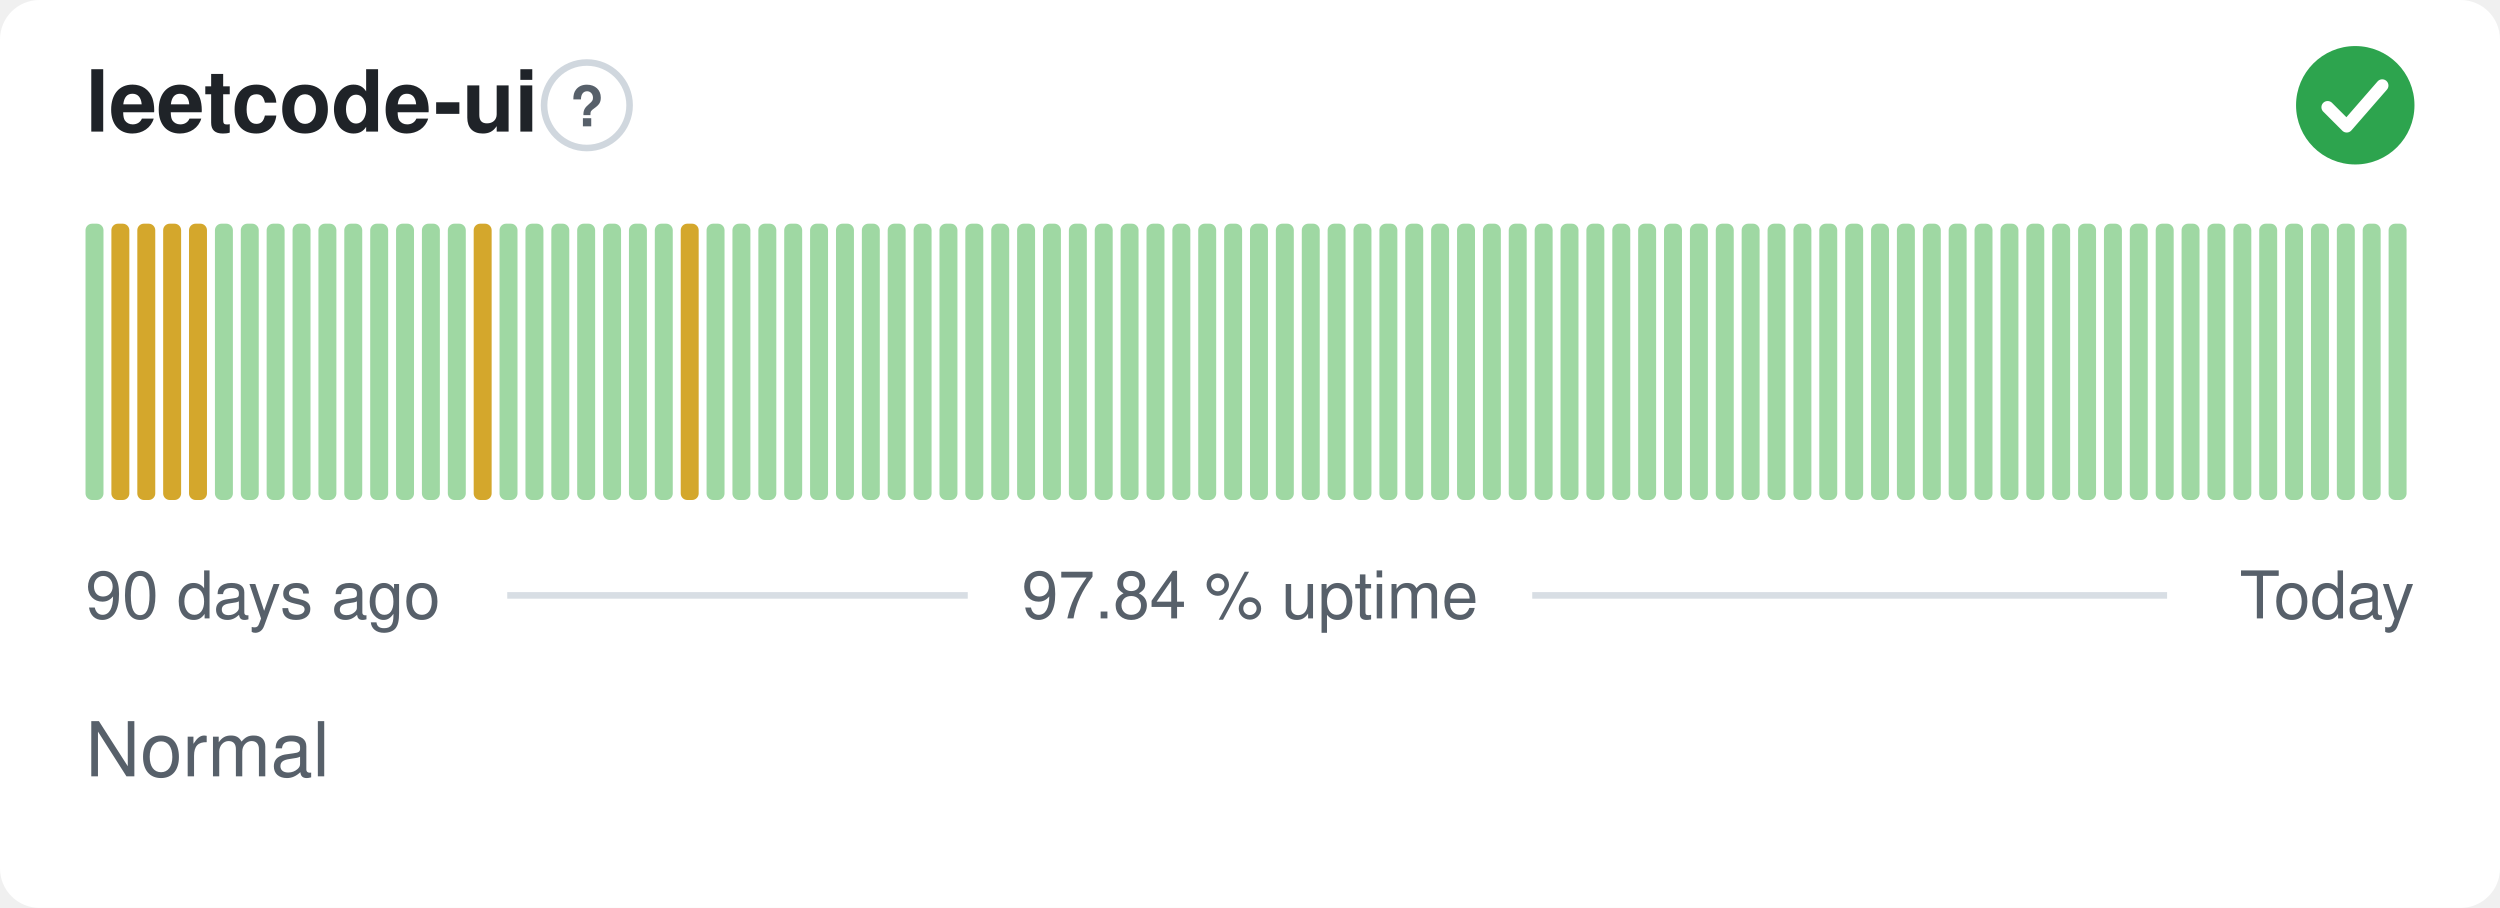
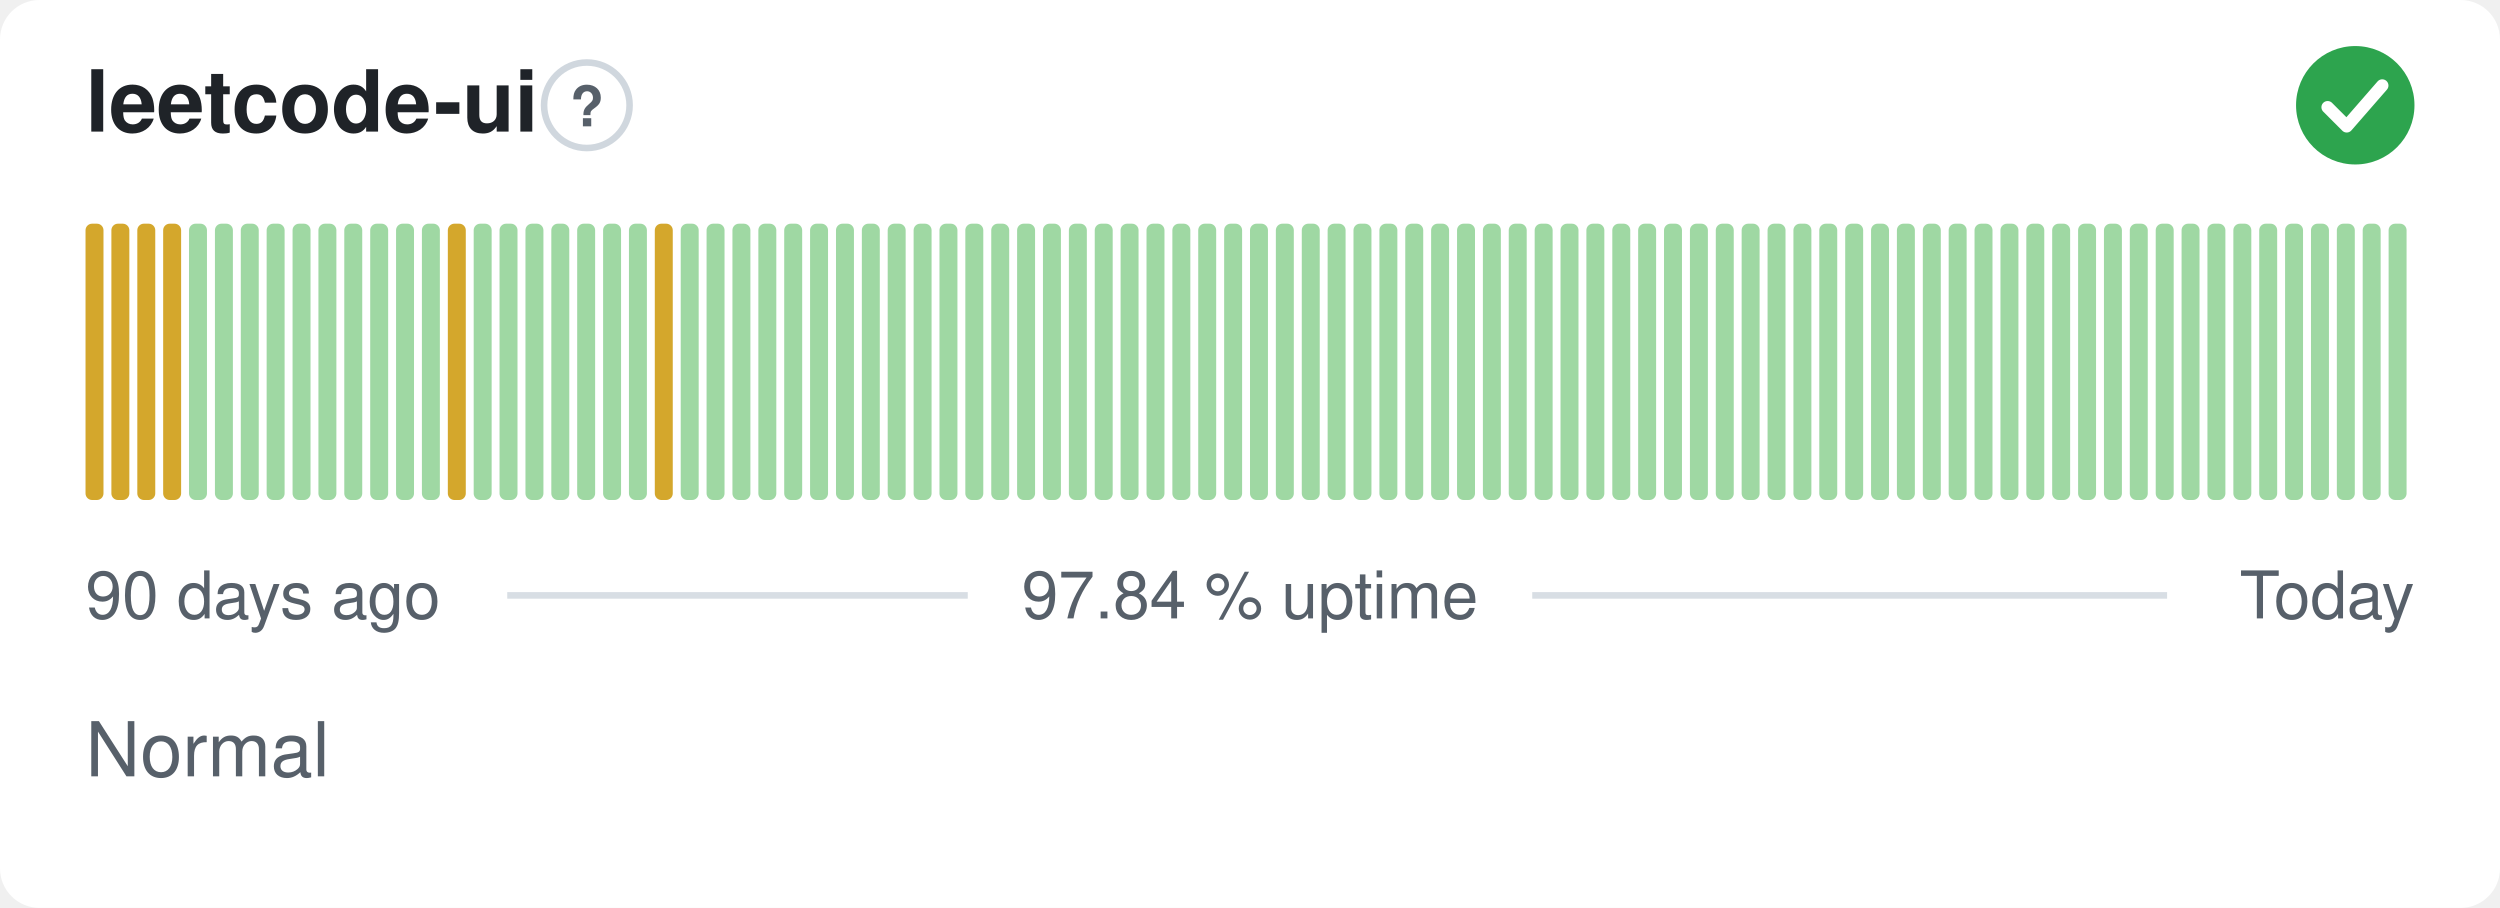
<svg xmlns="http://www.w3.org/2000/svg" width="380" height="138" viewBox="0 0 380 138" role="img" aria-label="leetcode-ui: Normal, 97.84 % uptime over the last 90 days" font-family="-apple-system,BlinkMacSystemFont,'Segoe UI',Helvetica,Arial,sans-serif">
  <style>
    @media (prefers-color-scheme: dark) {
      .bg { fill: #0d1117 }
      .title { fill: #e6edf3 }
      .muted { fill: #8b949e }
      .hint { stroke: #30363d }
      .rule { stroke: #30363d }
      .nodata { fill: #21262d }
    }
  </style>
  <rect class="bg" width="380" height="138" rx="6" fill="#ffffff" />
  <text class="title" x="13" y="20" font-size="13" font-weight="600" fill="#1f2328">leetcode-ui</text>
  <circle class="hint" cx="89.2" cy="16" r="6.5" fill="none" stroke="#d0d7de" stroke-width="1" />
  <text class="muted" x="89.2" y="19.2" text-anchor="middle" font-size="8.5" font-weight="700" fill="#57606a">?</text>
  <circle cx="358" cy="16" r="9" fill="#2da44e" />
  <path d="M353.80 16.30l2.90 2.90 5.40 -6.20" fill="none" stroke="#fff" stroke-width="1.89" stroke-linecap="round" stroke-linejoin="round" />
-   <rect x="13.00" y="34.00" width="2.73" height="42.00" rx="1" fill="#9fd8a3" />
+   <rect x="13.00" y="34.00" width="2.73" height="42.00" rx="1" fill="#d4a72c" />
  <rect x="16.93" y="34.00" width="2.73" height="42.00" rx="1" fill="#d4a72c" />
  <rect x="20.87" y="34.00" width="2.73" height="42.00" rx="1" fill="#d4a72c" />
  <rect x="24.80" y="34.00" width="2.73" height="42.00" rx="1" fill="#d4a72c" />
-   <rect x="28.73" y="34.00" width="2.73" height="42.00" rx="1" fill="#d4a72c" />
+   <rect x="28.73" y="34.00" width="2.73" height="42.00" rx="1" fill="#9fd8a3" />
  <rect x="32.67" y="34.00" width="2.73" height="42.00" rx="1" fill="#9fd8a3" />
  <rect x="36.60" y="34.00" width="2.73" height="42.00" rx="1" fill="#9fd8a3" />
  <rect x="40.53" y="34.00" width="2.73" height="42.00" rx="1" fill="#9fd8a3" />
  <rect x="44.47" y="34.00" width="2.73" height="42.00" rx="1" fill="#9fd8a3" />
  <rect x="48.40" y="34.00" width="2.73" height="42.00" rx="1" fill="#9fd8a3" />
  <rect x="52.33" y="34.00" width="2.73" height="42.00" rx="1" fill="#9fd8a3" />
  <rect x="56.27" y="34.00" width="2.73" height="42.00" rx="1" fill="#9fd8a3" />
  <rect x="60.20" y="34.00" width="2.73" height="42.00" rx="1" fill="#9fd8a3" />
  <rect x="64.13" y="34.00" width="2.73" height="42.00" rx="1" fill="#9fd8a3" />
-   <rect x="68.07" y="34.00" width="2.73" height="42.00" rx="1" fill="#9fd8a3" />
-   <rect x="72.00" y="34.00" width="2.73" height="42.00" rx="1" fill="#d4a72c" />
+   <rect x="68.07" y="34.00" width="2.73" height="42.00" rx="1" fill="#d4a72c" />
+   <rect x="72.00" y="34.00" width="2.73" height="42.00" rx="1" fill="#9fd8a3" />
  <rect x="75.93" y="34.00" width="2.73" height="42.00" rx="1" fill="#9fd8a3" />
  <rect x="79.87" y="34.00" width="2.73" height="42.00" rx="1" fill="#9fd8a3" />
  <rect x="83.80" y="34.00" width="2.73" height="42.00" rx="1" fill="#9fd8a3" />
  <rect x="87.73" y="34.00" width="2.73" height="42.00" rx="1" fill="#9fd8a3" />
  <rect x="91.67" y="34.00" width="2.73" height="42.00" rx="1" fill="#9fd8a3" />
  <rect x="95.60" y="34.00" width="2.73" height="42.00" rx="1" fill="#9fd8a3" />
-   <rect x="99.53" y="34.00" width="2.73" height="42.00" rx="1" fill="#9fd8a3" />
-   <rect x="103.47" y="34.00" width="2.73" height="42.00" rx="1" fill="#d4a72c" />
+   <rect x="99.53" y="34.00" width="2.73" height="42.00" rx="1" fill="#d4a72c" />
+   <rect x="103.47" y="34.00" width="2.73" height="42.00" rx="1" fill="#9fd8a3" />
  <rect x="107.40" y="34.00" width="2.73" height="42.00" rx="1" fill="#9fd8a3" />
  <rect x="111.33" y="34.00" width="2.73" height="42.00" rx="1" fill="#9fd8a3" />
  <rect x="115.27" y="34.00" width="2.73" height="42.00" rx="1" fill="#9fd8a3" />
  <rect x="119.20" y="34.00" width="2.73" height="42.00" rx="1" fill="#9fd8a3" />
  <rect x="123.13" y="34.00" width="2.73" height="42.00" rx="1" fill="#9fd8a3" />
  <rect x="127.07" y="34.00" width="2.73" height="42.00" rx="1" fill="#9fd8a3" />
  <rect x="131.00" y="34.00" width="2.73" height="42.00" rx="1" fill="#9fd8a3" />
  <rect x="134.93" y="34.00" width="2.73" height="42.00" rx="1" fill="#9fd8a3" />
  <rect x="138.87" y="34.00" width="2.73" height="42.00" rx="1" fill="#9fd8a3" />
  <rect x="142.80" y="34.00" width="2.73" height="42.00" rx="1" fill="#9fd8a3" />
  <rect x="146.73" y="34.00" width="2.73" height="42.00" rx="1" fill="#9fd8a3" />
  <rect x="150.67" y="34.00" width="2.73" height="42.00" rx="1" fill="#9fd8a3" />
  <rect x="154.60" y="34.00" width="2.73" height="42.00" rx="1" fill="#9fd8a3" />
  <rect x="158.53" y="34.00" width="2.73" height="42.00" rx="1" fill="#9fd8a3" />
  <rect x="162.47" y="34.00" width="2.73" height="42.00" rx="1" fill="#9fd8a3" />
  <rect x="166.40" y="34.00" width="2.73" height="42.00" rx="1" fill="#9fd8a3" />
  <rect x="170.33" y="34.00" width="2.73" height="42.00" rx="1" fill="#9fd8a3" />
  <rect x="174.27" y="34.00" width="2.73" height="42.00" rx="1" fill="#9fd8a3" />
  <rect x="178.20" y="34.00" width="2.73" height="42.00" rx="1" fill="#9fd8a3" />
  <rect x="182.13" y="34.00" width="2.73" height="42.00" rx="1" fill="#9fd8a3" />
  <rect x="186.07" y="34.00" width="2.73" height="42.00" rx="1" fill="#9fd8a3" />
  <rect x="190.00" y="34.00" width="2.73" height="42.00" rx="1" fill="#9fd8a3" />
  <rect x="193.93" y="34.00" width="2.73" height="42.00" rx="1" fill="#9fd8a3" />
  <rect x="197.87" y="34.00" width="2.73" height="42.00" rx="1" fill="#9fd8a3" />
  <rect x="201.80" y="34.00" width="2.73" height="42.00" rx="1" fill="#9fd8a3" />
  <rect x="205.73" y="34.00" width="2.73" height="42.00" rx="1" fill="#9fd8a3" />
  <rect x="209.67" y="34.00" width="2.73" height="42.00" rx="1" fill="#9fd8a3" />
  <rect x="213.60" y="34.00" width="2.73" height="42.00" rx="1" fill="#9fd8a3" />
  <rect x="217.53" y="34.00" width="2.73" height="42.00" rx="1" fill="#9fd8a3" />
  <rect x="221.47" y="34.00" width="2.73" height="42.00" rx="1" fill="#9fd8a3" />
  <rect x="225.40" y="34.00" width="2.73" height="42.00" rx="1" fill="#9fd8a3" />
  <rect x="229.33" y="34.00" width="2.73" height="42.00" rx="1" fill="#9fd8a3" />
  <rect x="233.27" y="34.00" width="2.73" height="42.00" rx="1" fill="#9fd8a3" />
  <rect x="237.20" y="34.00" width="2.73" height="42.00" rx="1" fill="#9fd8a3" />
  <rect x="241.13" y="34.00" width="2.73" height="42.00" rx="1" fill="#9fd8a3" />
  <rect x="245.07" y="34.00" width="2.73" height="42.00" rx="1" fill="#9fd8a3" />
  <rect x="249.00" y="34.00" width="2.73" height="42.00" rx="1" fill="#9fd8a3" />
  <rect x="252.93" y="34.00" width="2.73" height="42.00" rx="1" fill="#9fd8a3" />
  <rect x="256.87" y="34.00" width="2.73" height="42.00" rx="1" fill="#9fd8a3" />
  <rect x="260.80" y="34.00" width="2.73" height="42.00" rx="1" fill="#9fd8a3" />
  <rect x="264.73" y="34.00" width="2.73" height="42.00" rx="1" fill="#9fd8a3" />
  <rect x="268.67" y="34.00" width="2.73" height="42.00" rx="1" fill="#9fd8a3" />
  <rect x="272.60" y="34.00" width="2.73" height="42.00" rx="1" fill="#9fd8a3" />
  <rect x="276.53" y="34.00" width="2.73" height="42.00" rx="1" fill="#9fd8a3" />
  <rect x="280.47" y="34.00" width="2.73" height="42.00" rx="1" fill="#9fd8a3" />
  <rect x="284.40" y="34.00" width="2.73" height="42.00" rx="1" fill="#9fd8a3" />
  <rect x="288.33" y="34.00" width="2.73" height="42.00" rx="1" fill="#9fd8a3" />
  <rect x="292.27" y="34.00" width="2.73" height="42.00" rx="1" fill="#9fd8a3" />
  <rect x="296.20" y="34.00" width="2.73" height="42.00" rx="1" fill="#9fd8a3" />
  <rect x="300.13" y="34.00" width="2.73" height="42.00" rx="1" fill="#9fd8a3" />
  <rect x="304.07" y="34.00" width="2.73" height="42.00" rx="1" fill="#9fd8a3" />
  <rect x="308.00" y="34.00" width="2.73" height="42.00" rx="1" fill="#9fd8a3" />
  <rect x="311.93" y="34.00" width="2.73" height="42.00" rx="1" fill="#9fd8a3" />
  <rect x="315.87" y="34.00" width="2.73" height="42.00" rx="1" fill="#9fd8a3" />
  <rect x="319.80" y="34.00" width="2.73" height="42.00" rx="1" fill="#9fd8a3" />
  <rect x="323.73" y="34.00" width="2.73" height="42.00" rx="1" fill="#9fd8a3" />
  <rect x="327.67" y="34.00" width="2.73" height="42.00" rx="1" fill="#9fd8a3" />
  <rect x="331.60" y="34.00" width="2.73" height="42.00" rx="1" fill="#9fd8a3" />
  <rect x="335.53" y="34.00" width="2.73" height="42.00" rx="1" fill="#9fd8a3" />
  <rect x="339.47" y="34.00" width="2.73" height="42.00" rx="1" fill="#9fd8a3" />
  <rect x="343.40" y="34.00" width="2.73" height="42.00" rx="1" fill="#9fd8a3" />
  <rect x="347.33" y="34.00" width="2.73" height="42.00" rx="1" fill="#9fd8a3" />
  <rect x="351.27" y="34.00" width="2.73" height="42.00" rx="1" fill="#9fd8a3" />
  <rect x="355.20" y="34.00" width="2.73" height="42.00" rx="1" fill="#9fd8a3" />
  <rect x="359.13" y="34.00" width="2.73" height="42.00" rx="1" fill="#9fd8a3" />
  <rect x="363.07" y="34.00" width="2.73" height="42.00" rx="1" fill="#9fd8a3" />
  <text class="muted" x="13" y="94" font-size="10" fill="#57606a">90 days ago</text>
  <text class="muted" x="190" y="94" text-anchor="middle" font-size="10" fill="#57606a">97.84 % uptime</text>
  <text class="muted" x="367" y="94" text-anchor="end" font-size="10" fill="#57606a">Today</text>
  <line class="rule" x1="77.1" y1="90.5" x2="147.1" y2="90.5" stroke="#d8dee4" stroke-width="1" />
  <line class="rule" x1="232.9" y1="90.5" x2="329.4" y2="90.5" stroke="#d8dee4" stroke-width="1" />
  <text class="muted" x="13" y="118" font-size="11.5" fill="#57606a">Normal</text>
</svg>
